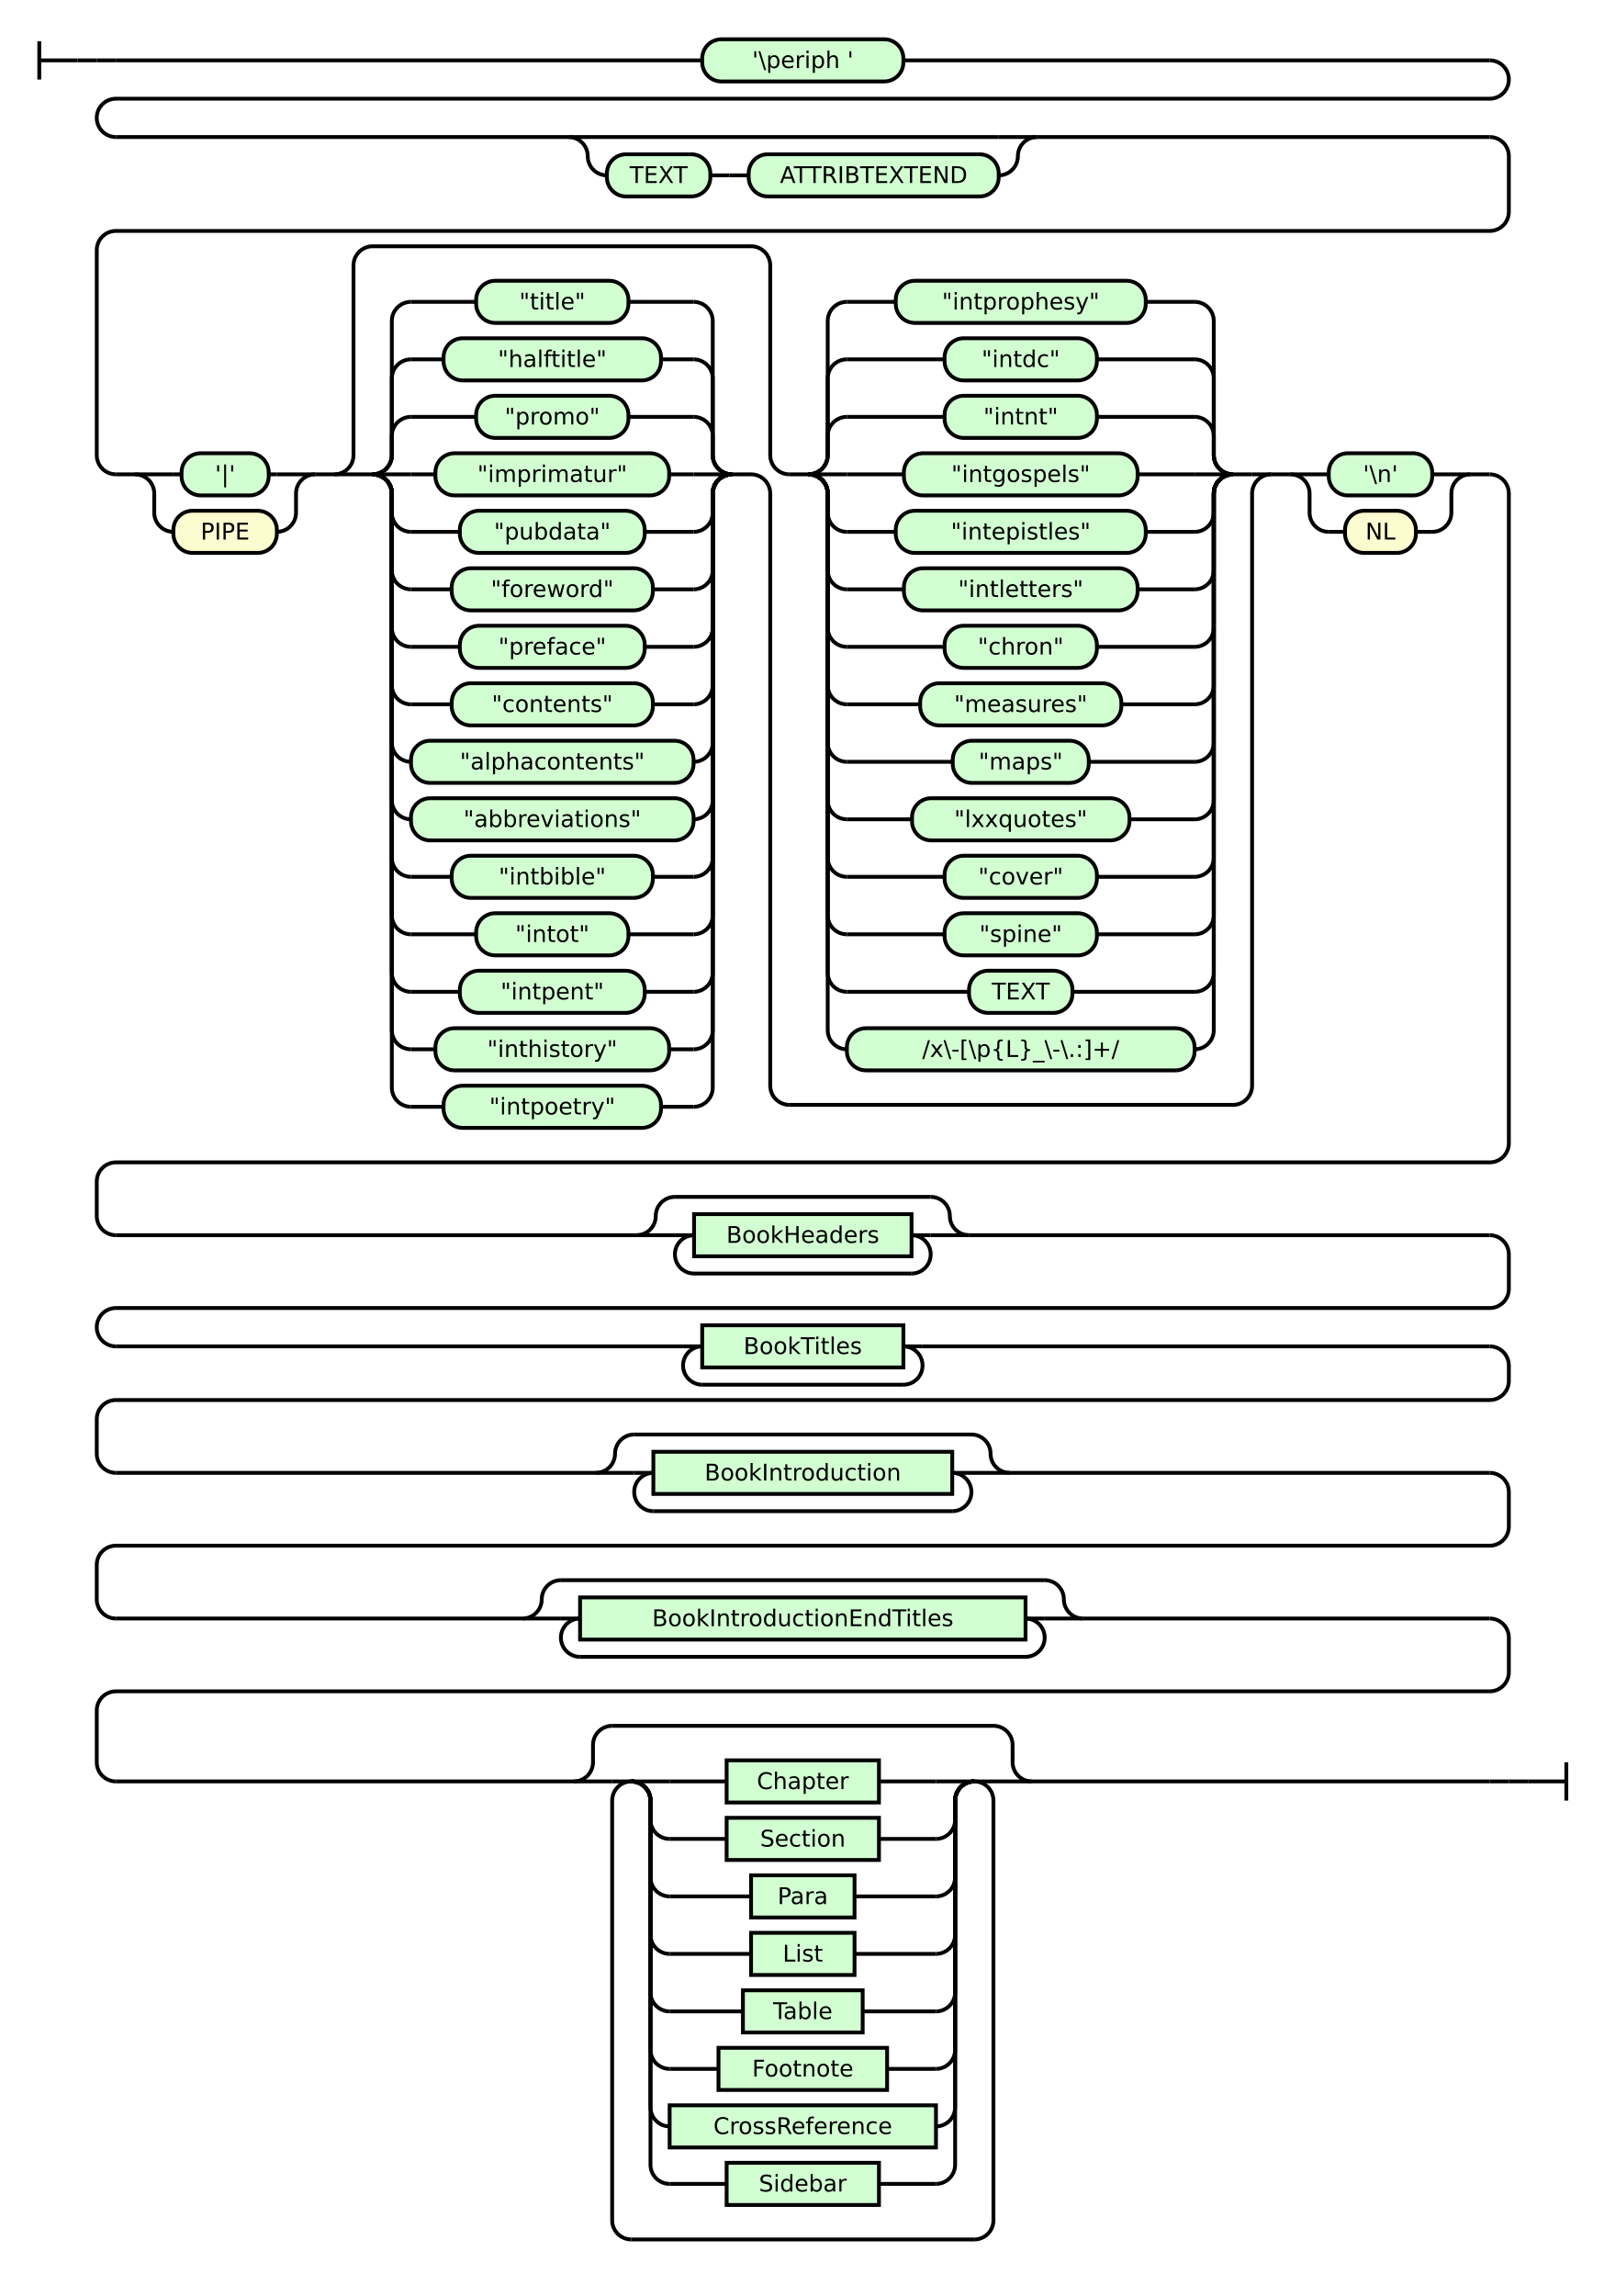
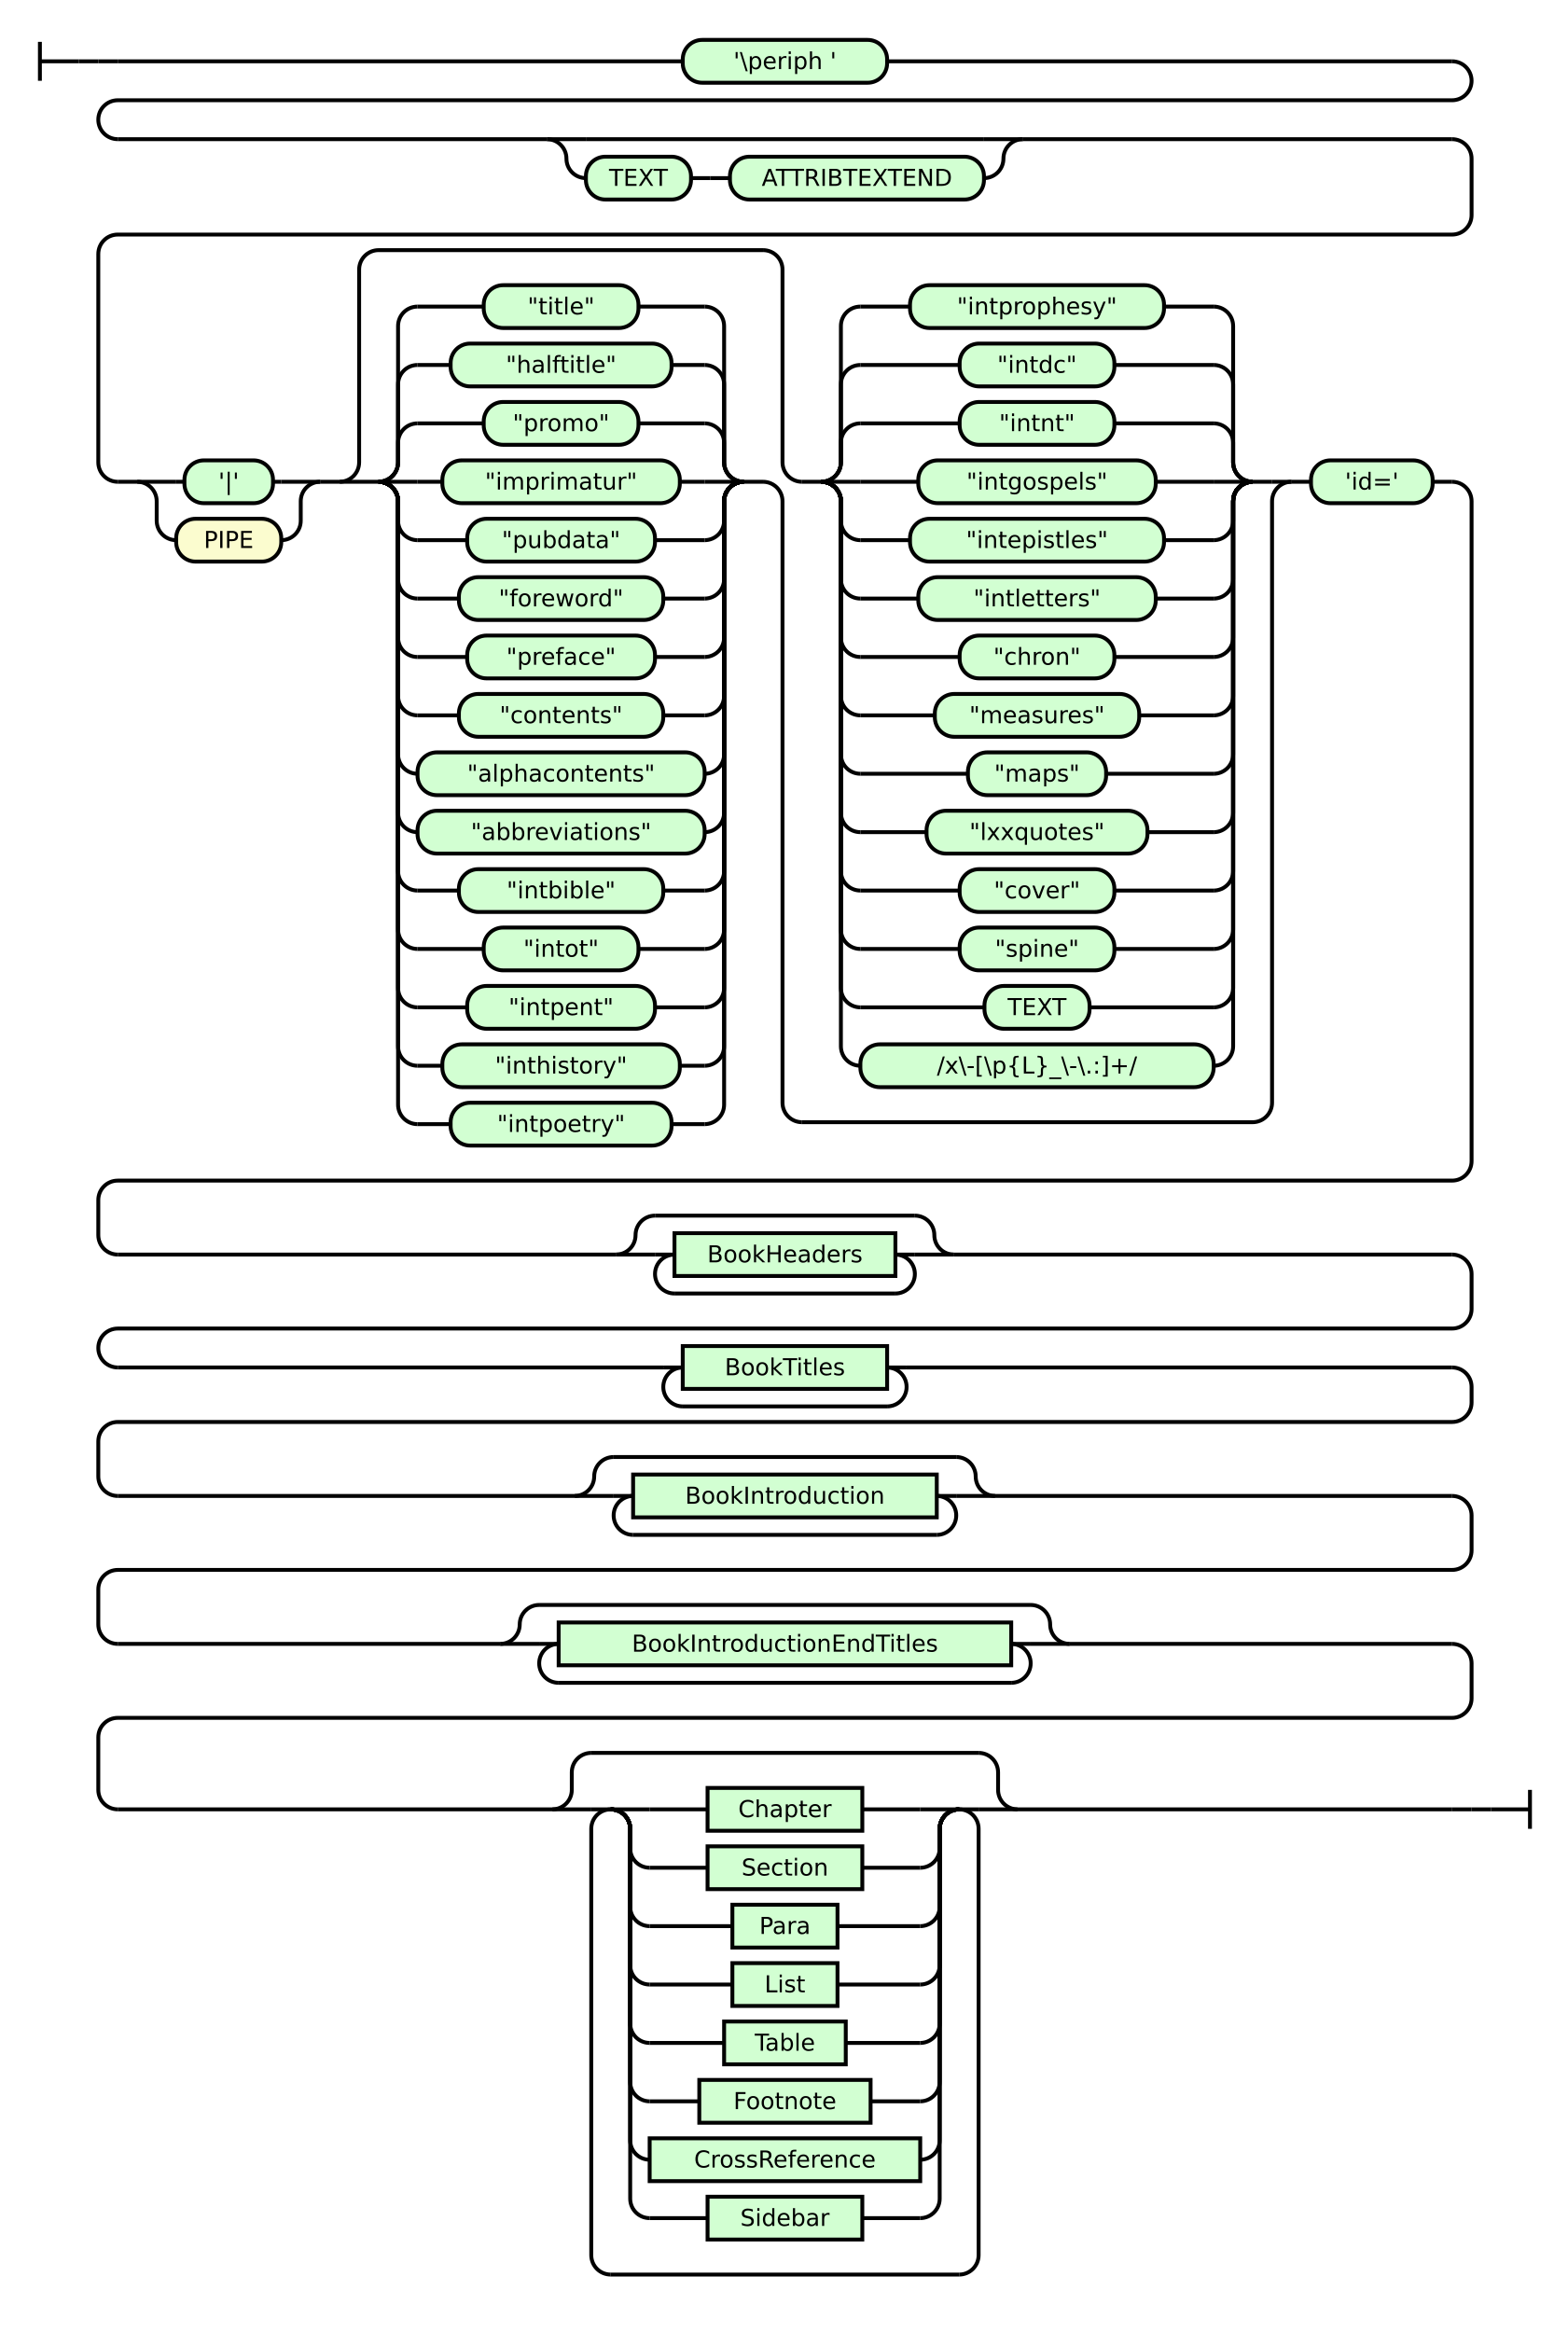
- <svg xmlns="http://www.w3.org/2000/svg" class="railroad-diagram" height="1198" viewBox="0 0 837.0 1198" width="837.0">
+ <svg xmlns="http://www.w3.org/2000/svg" class="railroad-diagram" height="1198" viewBox="0 0 805.5 1198" width="805.5">
  <g transform="translate(.5 .5)">
    <style>/*  */

    svg.railroad-diagram {
        background-color: hsl(30,20%,95%);
    }
    svg.railroad-diagram path {
        stroke-width: 2;
        stroke: black;
        fill: none;
    }
    svg.railroad-diagram text {
        font-size: 12px;
        text-anchor: middle;
        font-family: DejaVu Sans;
    }
    svg.railroad-diagram text.label {
        text-anchor:start;
    }
    svg.railroad-diagram text.comment {
        font-family: DejaVu Sans;
        font-size: 14px;
    }
    svg.railroad-diagram rect{
        stroke-width: 2;
        stroke: black;
        fill: rgb(210, 255, 210);
    }
    svg.railroad-diagram rect.group-box {
        stroke: gray;
        stroke-dasharray: 10 5;
        fill: none;
    }
    .terminal {
        font-family: DejaVu Sans;
    }
    svg.railroad-diagram g.altterminal rect {
        fill: rgb(251, 252, 207)
    }

/*  */
</style>
    <g>
      <path d="M 20 21 v 20 m 0 -10 h 20" />
    </g>
    <path d="M 40 31 h 10" />
    <g>
      <path d="M 50 31 h 0.0" />
-       <path d="M 787.0 929 h 0.0" />
+       <path d="M 755.5 929 h 0.0" />
      <g>
        <path d="M 50.0 31 h 0.0" />
        <path d="M 50.0 31 h 10" />
        <g class="terminal ">
-           <path d="M 60.0 31 h 306.0" />
-           <path d="M 471.0 31 h 306.0" />
-           <rect height="22" rx="10" ry="10" width="105.0" x="366.0" y="20" />
-           <text x="418.5" y="35">'\periph '</text>
-         </g>
-         <path d="M 777.0 31 a 10 10 0 0 1 10 10 v 0 a 10 10 0 0 1 -10 10 h -717.0 a 10 10 0 0 0 -10 10 v 0 a 10 10 0 0 0 10 10" />
-         <g>
-           <path d="M 60.0 71 h 236.25" />
-           <path d="M 540.75 71 h 236.25" />
-           <path d="M 296.25 71 h 20" />
-           <g>
-             <path d="M 316.25 71 h 204.5" />
-           </g>
-           <path d="M 520.75 71 h 20" />
-           <path d="M 296.25 71 a 10 10 0 0 1 10 10 v 0 a 10 10 0 0 0 10 10" />
-           <g>
-             <path d="M 316.25 91 h 0.0" />
-             <path d="M 520.75 91 h 0.0" />
-             <g>
-               <path d="M 316.25 91 h 0.0" />
-               <path d="M 520.75 91 h 0.0" />
-               <g class="terminal ">
-                 <path d="M 316.25 91 h 0.0" />
-                 <path d="M 370.25 91 h 0.0" />
-                 <rect height="22" rx="10" ry="10" width="54.0" x="316.25" y="80" />
-                 <text x="343.25" y="95">TEXT</text>
-               </g>
-               <path d="M 370.25 91 h 10" />
-               <path d="M 380.25 91 h 10" />
-               <g class="terminal ">
-                 <path d="M 390.25 91 h 0.0" />
-                 <path d="M 520.75 91 h 0.0" />
-                 <rect height="22" rx="10" ry="10" width="130.5" x="390.25" y="80" />
-                 <text x="455.5" y="95">ATTRIBTEXTEND</text>
-               </g>
-             </g>
-           </g>
-           <path d="M 520.75 91 a 10 10 0 0 0 10 -10 v 0 a 10 10 0 0 1 10 -10" />
-         </g>
-         <path d="M 777.0 71 a 10 10 0 0 1 10 10 v 29 a 10 10 0 0 1 -10 10 h -717.0 a 10 10 0 0 0 -10 10 v 107 a 10 10 0 0 0 10 10" />
+           <path d="M 60.0 31 h 290.25" />
+           <path d="M 455.25 31 h 290.25" />
+           <rect height="22" rx="10" ry="10" width="105.0" x="350.25" y="20" />
+           <text x="402.75" y="35">'\periph '</text>
+         </g>
+         <path d="M 745.5 31 a 10 10 0 0 1 10 10 v 0 a 10 10 0 0 1 -10 10 h -685.5 a 10 10 0 0 0 -10 10 v 0 a 10 10 0 0 0 10 10" />
+         <g>
+           <path d="M 60.0 71 h 220.5" />
+           <path d="M 525.0 71 h 220.5" />
+           <path d="M 280.5 71 h 20" />
+           <g>
+             <path d="M 300.5 71 h 204.5" />
+           </g>
+           <path d="M 505.0 71 h 20" />
+           <path d="M 280.5 71 a 10 10 0 0 1 10 10 v 0 a 10 10 0 0 0 10 10" />
+           <g>
+             <path d="M 300.5 91 h 0.0" />
+             <path d="M 505.0 91 h 0.0" />
+             <g>
+               <path d="M 300.5 91 h 0.0" />
+               <path d="M 505.0 91 h 0.0" />
+               <g class="terminal ">
+                 <path d="M 300.5 91 h 0.0" />
+                 <path d="M 354.5 91 h 0.0" />
+                 <rect height="22" rx="10" ry="10" width="54.0" x="300.5" y="80" />
+                 <text x="327.5" y="95">TEXT</text>
+               </g>
+               <path d="M 354.5 91 h 10" />
+               <path d="M 364.5 91 h 10" />
+               <g class="terminal ">
+                 <path d="M 374.5 91 h 0.0" />
+                 <path d="M 505.0 91 h 0.0" />
+                 <rect height="22" rx="10" ry="10" width="130.5" x="374.5" y="80" />
+                 <text x="439.75" y="95">ATTRIBTEXTEND</text>
+               </g>
+             </g>
+           </g>
+           <path d="M 505.0 91 a 10 10 0 0 0 10 -10 v 0 a 10 10 0 0 1 10 -10" />
+         </g>
+         <path d="M 745.5 71 a 10 10 0 0 1 10 10 v 29 a 10 10 0 0 1 -10 10 h -685.5 a 10 10 0 0 0 -10 10 v 107 a 10 10 0 0 0 10 10" />
        <g>
          <path d="M 60.0 247 h 10.0" />
-           <path d="M 767.0 247 h 10.0" />
+           <path d="M 735.5 247 h 10.0" />
          <g>
            <path d="M 70.0 247 h 0.0" />
            <path d="M 164.0 247 h 0.0" />
            <path d="M 70.0 247 h 20" />
            <g class="terminal ">
              <path d="M 90.0 247 h 4.25" />
              <path d="M 139.75 247 h 4.25" />
              <rect height="22" rx="10" ry="10" width="45.5" x="94.25" y="236" />
              <text x="117.0" y="251">'|'</text>
            </g>
            <path d="M 144.0 247 h 20" />
            <path d="M 70.0 247 a 10 10 0 0 1 10 10 v 10 a 10 10 0 0 0 10 10" />
            <g class="terminal altterminal">
              <path d="M 90.0 277 h 0.0" />
              <path d="M 144.0 277 h 0.0" />
              <rect height="22" rx="10" ry="10" width="54.0" x="90.0" y="266" />
              <text x="117.0" y="281">PIPE</text>
            </g>
            <path d="M 144.0 277 a 10 10 0 0 0 10 -10 v -10 a 10 10 0 0 1 10 -10" />
          </g>
          <path d="M 164.0 247 h 10" />
          <g>
            <path d="M 174.0 247 h 0.0" />
            <path d="M 663.0 247 h 0.0" />
            <path d="M 174.0 247 a 10 10 0 0 0 10 -10 v -99 a 10 10 0 0 1 10 -10 h 197.5" />
            <path d="M 411.5 576 h 231.5 a 10 10 0 0 0 10 -10 v -309 a 10 10 0 0 1 10 -10" />
            <path d="M 174.0 247 h 10" />
            <g>
              <path d="M 184.0 247 h 10.0" />
              <path d="M 381.5 247 h 10.0" />
              <path d="M 194.0 247 a 10 10 0 0 0 10 -10 v -10 a 10 10 0 0 1 10 -10" />
              <g class="terminal ">
                <path d="M 214.0 217 h 34.0" />
                <path d="M 327.5 217 h 34.0" />
                <rect height="22" rx="10" ry="10" width="79.5" x="248.0" y="206" />
                <text x="287.75" y="221">"promo"</text>
              </g>
              <path d="M 361.5 217 a 10 10 0 0 1 10 10 v 10 a 10 10 0 0 0 10 10" />
              <path d="M 194.0 247 a 10 10 0 0 0 10 -10 v -40 a 10 10 0 0 1 10 -10" />
              <g class="terminal ">
                <path d="M 214.0 187 h 17.0" />
                <path d="M 344.5 187 h 17.0" />
                <rect height="22" rx="10" ry="10" width="113.5" x="231.0" y="176" />
                <text x="287.75" y="191">"halftitle"</text>
              </g>
              <path d="M 361.5 187 a 10 10 0 0 1 10 10 v 40 a 10 10 0 0 0 10 10" />
              <path d="M 194.0 247 a 10 10 0 0 0 10 -10 v -70 a 10 10 0 0 1 10 -10" />
              <g class="terminal ">
                <path d="M 214.0 157 h 34.0" />
                <path d="M 327.5 157 h 34.0" />
                <rect height="22" rx="10" ry="10" width="79.5" x="248.0" y="146" />
                <text x="287.75" y="161">"title"</text>
              </g>
              <path d="M 361.5 157 a 10 10 0 0 1 10 10 v 70 a 10 10 0 0 0 10 10" />
              <path d="M 194.0 247 h 20" />
              <g class="terminal ">
                <path d="M 214.0 247 h 12.75" />
                <path d="M 348.75 247 h 12.75" />
                <rect height="22" rx="10" ry="10" width="122.0" x="226.75" y="236" />
                <text x="287.75" y="251">"imprimatur"</text>
              </g>
              <path d="M 361.5 247 h 20" />
              <path d="M 194.0 247 a 10 10 0 0 1 10 10 v 10 a 10 10 0 0 0 10 10" />
              <g class="terminal ">
                <path d="M 214.0 277 h 25.5" />
                <path d="M 336.0 277 h 25.5" />
                <rect height="22" rx="10" ry="10" width="96.5" x="239.5" y="266" />
                <text x="287.75" y="281">"pubdata"</text>
              </g>
              <path d="M 361.5 277 a 10 10 0 0 0 10 -10 v -10 a 10 10 0 0 1 10 -10" />
              <path d="M 194.0 247 a 10 10 0 0 1 10 10 v 40 a 10 10 0 0 0 10 10" />
              <g class="terminal ">
                <path d="M 214.0 307 h 21.25" />
                <path d="M 340.25 307 h 21.25" />
                <rect height="22" rx="10" ry="10" width="105.0" x="235.25" y="296" />
                <text x="287.75" y="311">"foreword"</text>
              </g>
              <path d="M 361.5 307 a 10 10 0 0 0 10 -10 v -40 a 10 10 0 0 1 10 -10" />
              <path d="M 194.0 247 a 10 10 0 0 1 10 10 v 70 a 10 10 0 0 0 10 10" />
              <g class="terminal ">
                <path d="M 214.0 337 h 25.5" />
                <path d="M 336.0 337 h 25.5" />
                <rect height="22" rx="10" ry="10" width="96.5" x="239.5" y="326" />
                <text x="287.75" y="341">"preface"</text>
              </g>
              <path d="M 361.5 337 a 10 10 0 0 0 10 -10 v -70 a 10 10 0 0 1 10 -10" />
              <path d="M 194.0 247 a 10 10 0 0 1 10 10 v 100 a 10 10 0 0 0 10 10" />
              <g class="terminal ">
                <path d="M 214.0 367 h 21.25" />
                <path d="M 340.25 367 h 21.25" />
                <rect height="22" rx="10" ry="10" width="105.0" x="235.25" y="356" />
                <text x="287.75" y="371">"contents"</text>
              </g>
              <path d="M 361.5 367 a 10 10 0 0 0 10 -10 v -100 a 10 10 0 0 1 10 -10" />
              <path d="M 194.0 247 a 10 10 0 0 1 10 10 v 130 a 10 10 0 0 0 10 10" />
              <g class="terminal ">
                <path d="M 214.0 397 h 0.0" />
                <path d="M 361.5 397 h 0.0" />
                <rect height="22" rx="10" ry="10" width="147.5" x="214.0" y="386" />
                <text x="287.75" y="401">"alphacontents"</text>
              </g>
              <path d="M 361.5 397 a 10 10 0 0 0 10 -10 v -130 a 10 10 0 0 1 10 -10" />
              <path d="M 194.0 247 a 10 10 0 0 1 10 10 v 160 a 10 10 0 0 0 10 10" />
              <g class="terminal ">
                <path d="M 214.0 427 h 0.0" />
                <path d="M 361.5 427 h 0.0" />
                <rect height="22" rx="10" ry="10" width="147.5" x="214.0" y="416" />
                <text x="287.75" y="431">"abbreviations"</text>
              </g>
              <path d="M 361.5 427 a 10 10 0 0 0 10 -10 v -160 a 10 10 0 0 1 10 -10" />
              <path d="M 194.0 247 a 10 10 0 0 1 10 10 v 190 a 10 10 0 0 0 10 10" />
              <g class="terminal ">
                <path d="M 214.0 457 h 21.25" />
                <path d="M 340.25 457 h 21.25" />
                <rect height="22" rx="10" ry="10" width="105.0" x="235.25" y="446" />
                <text x="287.75" y="461">"intbible"</text>
              </g>
              <path d="M 361.5 457 a 10 10 0 0 0 10 -10 v -190 a 10 10 0 0 1 10 -10" />
              <path d="M 194.0 247 a 10 10 0 0 1 10 10 v 220 a 10 10 0 0 0 10 10" />
              <g class="terminal ">
                <path d="M 214.0 487 h 34.0" />
                <path d="M 327.5 487 h 34.0" />
                <rect height="22" rx="10" ry="10" width="79.5" x="248.0" y="476" />
                <text x="287.75" y="491">"intot"</text>
              </g>
              <path d="M 361.5 487 a 10 10 0 0 0 10 -10 v -220 a 10 10 0 0 1 10 -10" />
              <path d="M 194.0 247 a 10 10 0 0 1 10 10 v 250 a 10 10 0 0 0 10 10" />
              <g class="terminal ">
                <path d="M 214.0 517 h 25.5" />
                <path d="M 336.0 517 h 25.5" />
                <rect height="22" rx="10" ry="10" width="96.5" x="239.5" y="506" />
                <text x="287.75" y="521">"intpent"</text>
              </g>
              <path d="M 361.5 517 a 10 10 0 0 0 10 -10 v -250 a 10 10 0 0 1 10 -10" />
              <path d="M 194.0 247 a 10 10 0 0 1 10 10 v 280 a 10 10 0 0 0 10 10" />
              <g class="terminal ">
                <path d="M 214.0 547 h 12.75" />
                <path d="M 348.75 547 h 12.75" />
                <rect height="22" rx="10" ry="10" width="122.0" x="226.75" y="536" />
                <text x="287.75" y="551">"inthistory"</text>
              </g>
              <path d="M 361.5 547 a 10 10 0 0 0 10 -10 v -280 a 10 10 0 0 1 10 -10" />
              <path d="M 194.0 247 a 10 10 0 0 1 10 10 v 310 a 10 10 0 0 0 10 10" />
              <g class="terminal ">
                <path d="M 214.0 577 h 17.0" />
                <path d="M 344.5 577 h 17.0" />
                <rect height="22" rx="10" ry="10" width="113.5" x="231.0" y="566" />
                <text x="287.75" y="581">"intpoetry"</text>
              </g>
              <path d="M 361.5 577 a 10 10 0 0 0 10 -10 v -310 a 10 10 0 0 1 10 -10" />
            </g>
            <path d="M 391.5 247 a 10 10 0 0 1 10 10 v 309 a 10 10 0 0 0 10 10" />
            <path d="M 391.5 128 a 10 10 0 0 1 10 10 v 99 a 10 10 0 0 0 10 10" />
            <g>
              <path d="M 411.5 247 h 10.0" />
              <path d="M 643.0 247 h 10.0" />
              <path d="M 421.5 247 a 10 10 0 0 0 10 -10 v -10 a 10 10 0 0 1 10 -10" />
              <g class="terminal ">
                <path d="M 441.5 217 h 51.0" />
                <path d="M 572.0 217 h 51.0" />
                <rect height="22" rx="10" ry="10" width="79.5" x="492.5" y="206" />
                <text x="532.25" y="221">"intnt"</text>
              </g>
              <path d="M 623.0 217 a 10 10 0 0 1 10 10 v 10 a 10 10 0 0 0 10 10" />
              <path d="M 421.5 247 a 10 10 0 0 0 10 -10 v -40 a 10 10 0 0 1 10 -10" />
              <g class="terminal ">
                <path d="M 441.5 187 h 51.0" />
                <path d="M 572.0 187 h 51.0" />
                <rect height="22" rx="10" ry="10" width="79.5" x="492.5" y="176" />
                <text x="532.25" y="191">"intdc"</text>
              </g>
              <path d="M 623.0 187 a 10 10 0 0 1 10 10 v 40 a 10 10 0 0 0 10 10" />
              <path d="M 421.5 247 a 10 10 0 0 0 10 -10 v -70 a 10 10 0 0 1 10 -10" />
              <g class="terminal ">
                <path d="M 441.5 157 h 25.5" />
                <path d="M 597.5 157 h 25.5" />
                <rect height="22" rx="10" ry="10" width="130.5" x="467.0" y="146" />
                <text x="532.25" y="161">"intprophesy"</text>
              </g>
              <path d="M 623.0 157 a 10 10 0 0 1 10 10 v 70 a 10 10 0 0 0 10 10" />
              <path d="M 421.5 247 h 20" />
              <g class="terminal ">
                <path d="M 441.5 247 h 29.75" />
                <path d="M 593.25 247 h 29.75" />
                <rect height="22" rx="10" ry="10" width="122.0" x="471.25" y="236" />
                <text x="532.25" y="251">"intgospels"</text>
              </g>
              <path d="M 623.0 247 h 20" />
              <path d="M 421.5 247 a 10 10 0 0 1 10 10 v 10 a 10 10 0 0 0 10 10" />
              <g class="terminal ">
                <path d="M 441.5 277 h 25.5" />
                <path d="M 597.5 277 h 25.5" />
                <rect height="22" rx="10" ry="10" width="130.5" x="467.0" y="266" />
                <text x="532.25" y="281">"intepistles"</text>
              </g>
              <path d="M 623.0 277 a 10 10 0 0 0 10 -10 v -10 a 10 10 0 0 1 10 -10" />
              <path d="M 421.5 247 a 10 10 0 0 1 10 10 v 40 a 10 10 0 0 0 10 10" />
              <g class="terminal ">
                <path d="M 441.5 307 h 29.75" />
                <path d="M 593.25 307 h 29.75" />
                <rect height="22" rx="10" ry="10" width="122.0" x="471.25" y="296" />
                <text x="532.25" y="311">"intletters"</text>
              </g>
              <path d="M 623.0 307 a 10 10 0 0 0 10 -10 v -40 a 10 10 0 0 1 10 -10" />
              <path d="M 421.5 247 a 10 10 0 0 1 10 10 v 70 a 10 10 0 0 0 10 10" />
              <g class="terminal ">
                <path d="M 441.5 337 h 51.0" />
                <path d="M 572.0 337 h 51.0" />
                <rect height="22" rx="10" ry="10" width="79.5" x="492.5" y="326" />
                <text x="532.25" y="341">"chron"</text>
              </g>
              <path d="M 623.0 337 a 10 10 0 0 0 10 -10 v -70 a 10 10 0 0 1 10 -10" />
              <path d="M 421.5 247 a 10 10 0 0 1 10 10 v 100 a 10 10 0 0 0 10 10" />
              <g class="terminal ">
                <path d="M 441.5 367 h 38.25" />
                <path d="M 584.75 367 h 38.25" />
                <rect height="22" rx="10" ry="10" width="105.0" x="479.75" y="356" />
                <text x="532.25" y="371">"measures"</text>
              </g>
              <path d="M 623.0 367 a 10 10 0 0 0 10 -10 v -100 a 10 10 0 0 1 10 -10" />
              <path d="M 421.5 247 a 10 10 0 0 1 10 10 v 130 a 10 10 0 0 0 10 10" />
              <g class="terminal ">
                <path d="M 441.5 397 h 55.25" />
                <path d="M 567.75 397 h 55.25" />
                <rect height="22" rx="10" ry="10" width="71.0" x="496.75" y="386" />
                <text x="532.25" y="401">"maps"</text>
              </g>
              <path d="M 623.0 397 a 10 10 0 0 0 10 -10 v -130 a 10 10 0 0 1 10 -10" />
              <path d="M 421.5 247 a 10 10 0 0 1 10 10 v 160 a 10 10 0 0 0 10 10" />
              <g class="terminal ">
                <path d="M 441.5 427 h 34.0" />
                <path d="M 589.0 427 h 34.0" />
                <rect height="22" rx="10" ry="10" width="113.5" x="475.5" y="416" />
                <text x="532.25" y="431">"lxxquotes"</text>
              </g>
              <path d="M 623.0 427 a 10 10 0 0 0 10 -10 v -160 a 10 10 0 0 1 10 -10" />
              <path d="M 421.5 247 a 10 10 0 0 1 10 10 v 190 a 10 10 0 0 0 10 10" />
              <g class="terminal ">
                <path d="M 441.5 457 h 51.0" />
                <path d="M 572.0 457 h 51.0" />
                <rect height="22" rx="10" ry="10" width="79.5" x="492.5" y="446" />
                <text x="532.25" y="461">"cover"</text>
              </g>
              <path d="M 623.0 457 a 10 10 0 0 0 10 -10 v -190 a 10 10 0 0 1 10 -10" />
              <path d="M 421.5 247 a 10 10 0 0 1 10 10 v 220 a 10 10 0 0 0 10 10" />
              <g class="terminal ">
                <path d="M 441.5 487 h 51.0" />
                <path d="M 572.0 487 h 51.0" />
                <rect height="22" rx="10" ry="10" width="79.5" x="492.5" y="476" />
                <text x="532.25" y="491">"spine"</text>
              </g>
              <path d="M 623.0 487 a 10 10 0 0 0 10 -10 v -220 a 10 10 0 0 1 10 -10" />
              <path d="M 421.5 247 a 10 10 0 0 1 10 10 v 250 a 10 10 0 0 0 10 10" />
              <g class="terminal ">
                <path d="M 441.5 517 h 63.75" />
                <path d="M 559.25 517 h 63.75" />
                <rect height="22" rx="10" ry="10" width="54.0" x="505.25" y="506" />
                <text x="532.25" y="521">TEXT</text>
              </g>
              <path d="M 623.0 517 a 10 10 0 0 0 10 -10 v -250 a 10 10 0 0 1 10 -10" />
              <path d="M 421.5 247 a 10 10 0 0 1 10 10 v 280 a 10 10 0 0 0 10 10" />
              <g class="terminal ">
                <path d="M 441.5 547 h 0.0" />
                <path d="M 623.0 547 h 0.0" />
                <rect height="22" rx="10" ry="10" width="181.5" x="441.5" y="536" />
                <text x="532.25" y="551">/x\-[\p{L}_\-\.:]+/</text>
              </g>
              <path d="M 623.0 547 a 10 10 0 0 0 10 -10 v -280 a 10 10 0 0 1 10 -10" />
            </g>
            <path d="M 653.0 247 h 10" />
          </g>
          <path d="M 663.0 247 h 10" />
-           <g>
+           <g class="terminal ">
            <path d="M 673.0 247 h 0.0" />
-             <path d="M 767.0 247 h 0.0" />
-             <path d="M 673.0 247 h 20" />
-             <g class="terminal ">
-               <path d="M 693.0 247 h 0.0" />
-               <path d="M 747.0 247 h 0.0" />
-               <rect height="22" rx="10" ry="10" width="54.0" x="693.0" y="236" />
-               <text x="720.0" y="251">'\n'</text>
-             </g>
-             <path d="M 747.0 247 h 20" />
-             <path d="M 673.0 247 a 10 10 0 0 1 10 10 v 10 a 10 10 0 0 0 10 10" />
-             <g class="terminal altterminal">
-               <path d="M 693.0 277 h 8.5" />
-               <path d="M 738.5 277 h 8.5" />
-               <rect height="22" rx="10" ry="10" width="37.0" x="701.5" y="266" />
-               <text x="720.0" y="281">NL</text>
-             </g>
-             <path d="M 747.0 277 a 10 10 0 0 0 10 -10 v -10 a 10 10 0 0 1 10 -10" />
-           </g>
-         </g>
-         <path d="M 777.0 247 a 10 10 0 0 1 10 10 v 339 a 10 10 0 0 1 -10 10 h -717.0 a 10 10 0 0 0 -10 10 v 18 a 10 10 0 0 0 10 10" />
-         <g>
-           <path d="M 60.0 644 h 271.75" />
-           <path d="M 505.25 644 h 271.75" />
-           <path d="M 331.75 644 a 10 10 0 0 0 10 -10 v 0 a 10 10 0 0 1 10 -10" />
-           <g>
-             <path d="M 351.75 624 h 133.5" />
-           </g>
-           <path d="M 485.25 624 a 10 10 0 0 1 10 10 v 0 a 10 10 0 0 0 10 10" />
-           <path d="M 331.75 644 h 20" />
-           <g>
-             <path d="M 351.75 644 h 0.0" />
-             <path d="M 485.25 644 h 0.0" />
-             <path d="M 351.75 644 h 10" />
+             <path d="M 735.5 247 h 0.0" />
+             <rect height="22" rx="10" ry="10" width="62.5" x="673.0" y="236" />
+             <text x="704.25" y="251">'id='</text>
+           </g>
+         </g>
+         <path d="M 745.5 247 a 10 10 0 0 1 10 10 v 339 a 10 10 0 0 1 -10 10 h -685.5 a 10 10 0 0 0 -10 10 v 18 a 10 10 0 0 0 10 10" />
+         <g>
+           <path d="M 60.0 644 h 256.0" />
+           <path d="M 489.5 644 h 256.0" />
+           <path d="M 316.0 644 a 10 10 0 0 0 10 -10 v 0 a 10 10 0 0 1 10 -10" />
+           <g>
+             <path d="M 336.0 624 h 133.5" />
+           </g>
+           <path d="M 469.5 624 a 10 10 0 0 1 10 10 v 0 a 10 10 0 0 0 10 10" />
+           <path d="M 316.0 644 h 20" />
+           <g>
+             <path d="M 336.0 644 h 0.0" />
+             <path d="M 469.5 644 h 0.0" />
+             <path d="M 336.0 644 h 10" />
            <g class="non-terminal ">
-               <path d="M 361.75 644 h 0.0" />
-               <path d="M 475.25 644 h 0.0" />
-               <rect height="22" width="113.5" x="361.75" y="633" />
-               <text x="418.5" y="648">BookHeaders</text>
-             </g>
-             <path d="M 475.25 644 h 10" />
-             <path d="M 361.75 644 a 10 10 0 0 0 -10 10 v 0 a 10 10 0 0 0 10 10" />
-             <g>
-               <path d="M 361.75 664 h 113.5" />
-             </g>
-             <path d="M 475.25 664 a 10 10 0 0 0 10 -10 v 0 a 10 10 0 0 0 -10 -10" />
-           </g>
-           <path d="M 485.25 644 h 20" />
-         </g>
-         <path d="M 777.0 644 a 10 10 0 0 1 10 10 v 18 a 10 10 0 0 1 -10 10 h -717.0 a 10 10 0 0 0 -10 10 v 0 a 10 10 0 0 0 10 10" />
-         <g>
-           <path d="M 60.0 702 h 296.0" />
-           <path d="M 481.0 702 h 296.0" />
-           <path d="M 356.0 702 h 10" />
+               <path d="M 346.0 644 h 0.0" />
+               <path d="M 459.5 644 h 0.0" />
+               <rect height="22" width="113.5" x="346.0" y="633" />
+               <text x="402.75" y="648">BookHeaders</text>
+             </g>
+             <path d="M 459.5 644 h 10" />
+             <path d="M 346.0 644 a 10 10 0 0 0 -10 10 v 0 a 10 10 0 0 0 10 10" />
+             <g>
+               <path d="M 346.0 664 h 113.5" />
+             </g>
+             <path d="M 459.5 664 a 10 10 0 0 0 10 -10 v 0 a 10 10 0 0 0 -10 -10" />
+           </g>
+           <path d="M 469.5 644 h 20" />
+         </g>
+         <path d="M 745.5 644 a 10 10 0 0 1 10 10 v 18 a 10 10 0 0 1 -10 10 h -685.5 a 10 10 0 0 0 -10 10 v 0 a 10 10 0 0 0 10 10" />
+         <g>
+           <path d="M 60.0 702 h 280.25" />
+           <path d="M 465.25 702 h 280.25" />
+           <path d="M 340.25 702 h 10" />
          <g class="non-terminal ">
-             <path d="M 366.0 702 h 0.0" />
-             <path d="M 471.0 702 h 0.0" />
-             <rect height="22" width="105.0" x="366.0" y="691" />
-             <text x="418.5" y="706">BookTitles</text>
-           </g>
-           <path d="M 471.0 702 h 10" />
-           <path d="M 366.0 702 a 10 10 0 0 0 -10 10 v 0 a 10 10 0 0 0 10 10" />
-           <g>
-             <path d="M 366.0 722 h 105.0" />
-           </g>
-           <path d="M 471.0 722 a 10 10 0 0 0 10 -10 v 0 a 10 10 0 0 0 -10 -10" />
-         </g>
-         <path d="M 777.0 702 a 10 10 0 0 1 10 10 v 8 a 10 10 0 0 1 -10 10 h -717.0 a 10 10 0 0 0 -10 10 v 18 a 10 10 0 0 0 10 10" />
-         <g>
-           <path d="M 60.0 768 h 250.5" />
-           <path d="M 526.5 768 h 250.5" />
-           <path d="M 310.5 768 a 10 10 0 0 0 10 -10 v 0 a 10 10 0 0 1 10 -10" />
-           <g>
-             <path d="M 330.5 748 h 176.0" />
-           </g>
-           <path d="M 506.5 748 a 10 10 0 0 1 10 10 v 0 a 10 10 0 0 0 10 10" />
-           <path d="M 310.5 768 h 20" />
-           <g>
-             <path d="M 330.5 768 h 0.0" />
-             <path d="M 506.5 768 h 0.0" />
-             <path d="M 330.5 768 h 10" />
+             <path d="M 350.25 702 h 0.0" />
+             <path d="M 455.25 702 h 0.0" />
+             <rect height="22" width="105.0" x="350.25" y="691" />
+             <text x="402.75" y="706">BookTitles</text>
+           </g>
+           <path d="M 455.25 702 h 10" />
+           <path d="M 350.25 702 a 10 10 0 0 0 -10 10 v 0 a 10 10 0 0 0 10 10" />
+           <g>
+             <path d="M 350.25 722 h 105.0" />
+           </g>
+           <path d="M 455.25 722 a 10 10 0 0 0 10 -10 v 0 a 10 10 0 0 0 -10 -10" />
+         </g>
+         <path d="M 745.5 702 a 10 10 0 0 1 10 10 v 8 a 10 10 0 0 1 -10 10 h -685.5 a 10 10 0 0 0 -10 10 v 18 a 10 10 0 0 0 10 10" />
+         <g>
+           <path d="M 60.0 768 h 234.75" />
+           <path d="M 510.75 768 h 234.75" />
+           <path d="M 294.75 768 a 10 10 0 0 0 10 -10 v 0 a 10 10 0 0 1 10 -10" />
+           <g>
+             <path d="M 314.75 748 h 176.0" />
+           </g>
+           <path d="M 490.75 748 a 10 10 0 0 1 10 10 v 0 a 10 10 0 0 0 10 10" />
+           <path d="M 294.75 768 h 20" />
+           <g>
+             <path d="M 314.75 768 h 0.0" />
+             <path d="M 490.75 768 h 0.0" />
+             <path d="M 314.75 768 h 10" />
            <g class="non-terminal ">
-               <path d="M 340.5 768 h 0.0" />
-               <path d="M 496.5 768 h 0.0" />
-               <rect height="22" width="156.0" x="340.5" y="757" />
-               <text x="418.5" y="772">BookIntroduction</text>
-             </g>
-             <path d="M 496.5 768 h 10" />
-             <path d="M 340.5 768 a 10 10 0 0 0 -10 10 v 0 a 10 10 0 0 0 10 10" />
-             <g>
-               <path d="M 340.5 788 h 156.0" />
-             </g>
-             <path d="M 496.5 788 a 10 10 0 0 0 10 -10 v 0 a 10 10 0 0 0 -10 -10" />
-           </g>
-           <path d="M 506.5 768 h 20" />
-         </g>
-         <path d="M 777.0 768 a 10 10 0 0 1 10 10 v 18 a 10 10 0 0 1 -10 10 h -717.0 a 10 10 0 0 0 -10 10 v 18 a 10 10 0 0 0 10 10" />
-         <g>
-           <path d="M 60.0 844 h 212.25" />
-           <path d="M 564.75 844 h 212.25" />
-           <path d="M 272.25 844 a 10 10 0 0 0 10 -10 v 0 a 10 10 0 0 1 10 -10" />
-           <g>
-             <path d="M 292.25 824 h 252.5" />
-           </g>
-           <path d="M 544.75 824 a 10 10 0 0 1 10 10 v 0 a 10 10 0 0 0 10 10" />
-           <path d="M 272.25 844 h 20" />
-           <g>
-             <path d="M 292.25 844 h 0.0" />
-             <path d="M 544.75 844 h 0.0" />
-             <path d="M 292.25 844 h 10" />
+               <path d="M 324.75 768 h 0.0" />
+               <path d="M 480.75 768 h 0.0" />
+               <rect height="22" width="156.0" x="324.75" y="757" />
+               <text x="402.75" y="772">BookIntroduction</text>
+             </g>
+             <path d="M 480.75 768 h 10" />
+             <path d="M 324.75 768 a 10 10 0 0 0 -10 10 v 0 a 10 10 0 0 0 10 10" />
+             <g>
+               <path d="M 324.75 788 h 156.0" />
+             </g>
+             <path d="M 480.75 788 a 10 10 0 0 0 10 -10 v 0 a 10 10 0 0 0 -10 -10" />
+           </g>
+           <path d="M 490.75 768 h 20" />
+         </g>
+         <path d="M 745.5 768 a 10 10 0 0 1 10 10 v 18 a 10 10 0 0 1 -10 10 h -685.5 a 10 10 0 0 0 -10 10 v 18 a 10 10 0 0 0 10 10" />
+         <g>
+           <path d="M 60.0 844 h 196.5" />
+           <path d="M 549.0 844 h 196.5" />
+           <path d="M 256.5 844 a 10 10 0 0 0 10 -10 v 0 a 10 10 0 0 1 10 -10" />
+           <g>
+             <path d="M 276.5 824 h 252.5" />
+           </g>
+           <path d="M 529.0 824 a 10 10 0 0 1 10 10 v 0 a 10 10 0 0 0 10 10" />
+           <path d="M 256.5 844 h 20" />
+           <g>
+             <path d="M 276.5 844 h 0.0" />
+             <path d="M 529.0 844 h 0.0" />
+             <path d="M 276.5 844 h 10" />
            <g class="non-terminal ">
-               <path d="M 302.25 844 h 0.0" />
-               <path d="M 534.75 844 h 0.0" />
-               <rect height="22" width="232.5" x="302.25" y="833" />
-               <text x="418.5" y="848">BookIntroductionEndTitles</text>
-             </g>
-             <path d="M 534.75 844 h 10" />
-             <path d="M 302.25 844 a 10 10 0 0 0 -10 10 v 0 a 10 10 0 0 0 10 10" />
-             <g>
-               <path d="M 302.25 864 h 232.5" />
-             </g>
-             <path d="M 534.75 864 a 10 10 0 0 0 10 -10 v 0 a 10 10 0 0 0 -10 -10" />
-           </g>
-           <path d="M 544.75 844 h 20" />
-         </g>
-         <path d="M 777.0 844 a 10 10 0 0 1 10 10 v 18 a 10 10 0 0 1 -10 10 h -717.0 a 10 10 0 0 0 -10 10 v 27 a 10 10 0 0 0 10 10" />
-         <g>
-           <path d="M 60.0 929 h 239.0" />
-           <path d="M 538.0 929 h 239.0" />
-           <path d="M 299.0 929 a 10 10 0 0 0 10 -10 v -9 a 10 10 0 0 1 10 -10" />
-           <g>
-             <path d="M 319.0 900 h 199.0" />
-           </g>
-           <path d="M 518.0 900 a 10 10 0 0 1 10 10 v 9 a 10 10 0 0 0 10 10" />
-           <path d="M 299.0 929 h 20" />
-           <g>
-             <path d="M 319.0 929 h 0.0" />
-             <path d="M 518.0 929 h 0.0" />
-             <path d="M 319.0 929 h 10" />
-             <g>
-               <path d="M 329.0 929 h 0.0" />
-               <path d="M 508.0 929 h 0.0" />
-               <path d="M 329.0 929 h 20" />
-               <g class="non-terminal ">
-                 <path d="M 349.0 929 h 29.75" />
-                 <path d="M 458.25 929 h 29.75" />
-                 <rect height="22" width="79.5" x="378.75" y="918" />
-                 <text x="418.5" y="933">Chapter</text>
-               </g>
-               <path d="M 488.0 929 h 20" />
-               <path d="M 329.0 929 a 10 10 0 0 1 10 10 v 10 a 10 10 0 0 0 10 10" />
-               <g class="non-terminal ">
-                 <path d="M 349.0 959 h 29.75" />
-                 <path d="M 458.25 959 h 29.75" />
-                 <rect height="22" width="79.5" x="378.75" y="948" />
-                 <text x="418.5" y="963">Section</text>
-               </g>
-               <path d="M 488.0 959 a 10 10 0 0 0 10 -10 v -10 a 10 10 0 0 1 10 -10" />
-               <path d="M 329.0 929 a 10 10 0 0 1 10 10 v 40 a 10 10 0 0 0 10 10" />
-               <g class="non-terminal ">
-                 <path d="M 349.0 989 h 42.5" />
-                 <path d="M 445.5 989 h 42.5" />
-                 <rect height="22" width="54.0" x="391.5" y="978" />
-                 <text x="418.5" y="993">Para</text>
-               </g>
-               <path d="M 488.0 989 a 10 10 0 0 0 10 -10 v -40 a 10 10 0 0 1 10 -10" />
-               <path d="M 329.0 929 a 10 10 0 0 1 10 10 v 70 a 10 10 0 0 0 10 10" />
-               <g class="non-terminal ">
-                 <path d="M 349.0 1019 h 42.5" />
-                 <path d="M 445.5 1019 h 42.5" />
-                 <rect height="22" width="54.0" x="391.5" y="1008" />
-                 <text x="418.5" y="1023">List</text>
-               </g>
-               <path d="M 488.0 1019 a 10 10 0 0 0 10 -10 v -70 a 10 10 0 0 1 10 -10" />
-               <path d="M 329.0 929 a 10 10 0 0 1 10 10 v 100 a 10 10 0 0 0 10 10" />
-               <g class="non-terminal ">
-                 <path d="M 349.0 1049 h 38.25" />
-                 <path d="M 449.75 1049 h 38.25" />
-                 <rect height="22" width="62.5" x="387.25" y="1038" />
-                 <text x="418.5" y="1053">Table</text>
-               </g>
-               <path d="M 488.0 1049 a 10 10 0 0 0 10 -10 v -100 a 10 10 0 0 1 10 -10" />
-               <path d="M 329.0 929 a 10 10 0 0 1 10 10 v 130 a 10 10 0 0 0 10 10" />
-               <g class="non-terminal ">
-                 <path d="M 349.0 1079 h 25.5" />
-                 <path d="M 462.5 1079 h 25.5" />
-                 <rect height="22" width="88.0" x="374.5" y="1068" />
-                 <text x="418.5" y="1083">Footnote</text>
-               </g>
-               <path d="M 488.0 1079 a 10 10 0 0 0 10 -10 v -130 a 10 10 0 0 1 10 -10" />
-               <path d="M 329.0 929 a 10 10 0 0 1 10 10 v 160 a 10 10 0 0 0 10 10" />
-               <g class="non-terminal ">
-                 <path d="M 349.0 1109 h 0.0" />
-                 <path d="M 488.0 1109 h 0.0" />
-                 <rect height="22" width="139.0" x="349.0" y="1098" />
-                 <text x="418.5" y="1113">CrossReference</text>
-               </g>
-               <path d="M 488.0 1109 a 10 10 0 0 0 10 -10 v -160 a 10 10 0 0 1 10 -10" />
-               <path d="M 329.0 929 a 10 10 0 0 1 10 10 v 190 a 10 10 0 0 0 10 10" />
-               <g class="non-terminal ">
-                 <path d="M 349.0 1139 h 29.75" />
-                 <path d="M 458.25 1139 h 29.75" />
-                 <rect height="22" width="79.5" x="378.75" y="1128" />
-                 <text x="418.5" y="1143">Sidebar</text>
-               </g>
-               <path d="M 488.0 1139 a 10 10 0 0 0 10 -10 v -190 a 10 10 0 0 1 10 -10" />
-             </g>
-             <path d="M 508.0 929 h 10" />
-             <path d="M 329.0 929 a 10 10 0 0 0 -10 10 v 219 a 10 10 0 0 0 10 10" />
-             <g>
-               <path d="M 329.0 1168 h 179.0" />
-             </g>
-             <path d="M 508.0 1168 a 10 10 0 0 0 10 -10 v -219 a 10 10 0 0 0 -10 -10" />
-           </g>
-           <path d="M 518.0 929 h 20" />
-         </g>
-         <path d="M 777.0 929 h 10" />
-         <path d="M 787.0 929 h 0.0" />
+               <path d="M 286.5 844 h 0.0" />
+               <path d="M 519.0 844 h 0.0" />
+               <rect height="22" width="232.5" x="286.5" y="833" />
+               <text x="402.75" y="848">BookIntroductionEndTitles</text>
+             </g>
+             <path d="M 519.0 844 h 10" />
+             <path d="M 286.5 844 a 10 10 0 0 0 -10 10 v 0 a 10 10 0 0 0 10 10" />
+             <g>
+               <path d="M 286.5 864 h 232.5" />
+             </g>
+             <path d="M 519.0 864 a 10 10 0 0 0 10 -10 v 0 a 10 10 0 0 0 -10 -10" />
+           </g>
+           <path d="M 529.0 844 h 20" />
+         </g>
+         <path d="M 745.5 844 a 10 10 0 0 1 10 10 v 18 a 10 10 0 0 1 -10 10 h -685.5 a 10 10 0 0 0 -10 10 v 27 a 10 10 0 0 0 10 10" />
+         <g>
+           <path d="M 60.0 929 h 223.25" />
+           <path d="M 522.25 929 h 223.25" />
+           <path d="M 283.25 929 a 10 10 0 0 0 10 -10 v -9 a 10 10 0 0 1 10 -10" />
+           <g>
+             <path d="M 303.25 900 h 199.0" />
+           </g>
+           <path d="M 502.25 900 a 10 10 0 0 1 10 10 v 9 a 10 10 0 0 0 10 10" />
+           <path d="M 283.25 929 h 20" />
+           <g>
+             <path d="M 303.25 929 h 0.0" />
+             <path d="M 502.25 929 h 0.0" />
+             <path d="M 303.25 929 h 10" />
+             <g>
+               <path d="M 313.25 929 h 0.0" />
+               <path d="M 492.25 929 h 0.0" />
+               <path d="M 313.25 929 h 20" />
+               <g class="non-terminal ">
+                 <path d="M 333.25 929 h 29.75" />
+                 <path d="M 442.5 929 h 29.75" />
+                 <rect height="22" width="79.5" x="363.0" y="918" />
+                 <text x="402.75" y="933">Chapter</text>
+               </g>
+               <path d="M 472.25 929 h 20" />
+               <path d="M 313.25 929 a 10 10 0 0 1 10 10 v 10 a 10 10 0 0 0 10 10" />
+               <g class="non-terminal ">
+                 <path d="M 333.25 959 h 29.75" />
+                 <path d="M 442.5 959 h 29.75" />
+                 <rect height="22" width="79.5" x="363.0" y="948" />
+                 <text x="402.75" y="963">Section</text>
+               </g>
+               <path d="M 472.25 959 a 10 10 0 0 0 10 -10 v -10 a 10 10 0 0 1 10 -10" />
+               <path d="M 313.25 929 a 10 10 0 0 1 10 10 v 40 a 10 10 0 0 0 10 10" />
+               <g class="non-terminal ">
+                 <path d="M 333.25 989 h 42.5" />
+                 <path d="M 429.75 989 h 42.5" />
+                 <rect height="22" width="54.0" x="375.75" y="978" />
+                 <text x="402.75" y="993">Para</text>
+               </g>
+               <path d="M 472.25 989 a 10 10 0 0 0 10 -10 v -40 a 10 10 0 0 1 10 -10" />
+               <path d="M 313.25 929 a 10 10 0 0 1 10 10 v 70 a 10 10 0 0 0 10 10" />
+               <g class="non-terminal ">
+                 <path d="M 333.25 1019 h 42.5" />
+                 <path d="M 429.75 1019 h 42.5" />
+                 <rect height="22" width="54.0" x="375.75" y="1008" />
+                 <text x="402.75" y="1023">List</text>
+               </g>
+               <path d="M 472.25 1019 a 10 10 0 0 0 10 -10 v -70 a 10 10 0 0 1 10 -10" />
+               <path d="M 313.25 929 a 10 10 0 0 1 10 10 v 100 a 10 10 0 0 0 10 10" />
+               <g class="non-terminal ">
+                 <path d="M 333.25 1049 h 38.25" />
+                 <path d="M 434.0 1049 h 38.25" />
+                 <rect height="22" width="62.5" x="371.5" y="1038" />
+                 <text x="402.75" y="1053">Table</text>
+               </g>
+               <path d="M 472.25 1049 a 10 10 0 0 0 10 -10 v -100 a 10 10 0 0 1 10 -10" />
+               <path d="M 313.25 929 a 10 10 0 0 1 10 10 v 130 a 10 10 0 0 0 10 10" />
+               <g class="non-terminal ">
+                 <path d="M 333.25 1079 h 25.5" />
+                 <path d="M 446.75 1079 h 25.5" />
+                 <rect height="22" width="88.0" x="358.75" y="1068" />
+                 <text x="402.75" y="1083">Footnote</text>
+               </g>
+               <path d="M 472.25 1079 a 10 10 0 0 0 10 -10 v -130 a 10 10 0 0 1 10 -10" />
+               <path d="M 313.25 929 a 10 10 0 0 1 10 10 v 160 a 10 10 0 0 0 10 10" />
+               <g class="non-terminal ">
+                 <path d="M 333.25 1109 h 0.0" />
+                 <path d="M 472.25 1109 h 0.0" />
+                 <rect height="22" width="139.0" x="333.25" y="1098" />
+                 <text x="402.75" y="1113">CrossReference</text>
+               </g>
+               <path d="M 472.25 1109 a 10 10 0 0 0 10 -10 v -160 a 10 10 0 0 1 10 -10" />
+               <path d="M 313.25 929 a 10 10 0 0 1 10 10 v 190 a 10 10 0 0 0 10 10" />
+               <g class="non-terminal ">
+                 <path d="M 333.25 1139 h 29.75" />
+                 <path d="M 442.5 1139 h 29.75" />
+                 <rect height="22" width="79.5" x="363.0" y="1128" />
+                 <text x="402.75" y="1143">Sidebar</text>
+               </g>
+               <path d="M 472.25 1139 a 10 10 0 0 0 10 -10 v -190 a 10 10 0 0 1 10 -10" />
+             </g>
+             <path d="M 492.25 929 h 10" />
+             <path d="M 313.25 929 a 10 10 0 0 0 -10 10 v 219 a 10 10 0 0 0 10 10" />
+             <g>
+               <path d="M 313.25 1168 h 179.0" />
+             </g>
+             <path d="M 492.25 1168 a 10 10 0 0 0 10 -10 v -219 a 10 10 0 0 0 -10 -10" />
+           </g>
+           <path d="M 502.25 929 h 20" />
+         </g>
+         <path d="M 745.5 929 h 10" />
+         <path d="M 755.5 929 h 0.0" />
      </g>
    </g>
-     <path d="M 787.0 929 h 10" />
-     <path d="M 797.0 929 h 20 m 0 -10 v 20" />
+     <path d="M 755.5 929 h 10" />
+     <path d="M 765.5 929 h 20 m 0 -10 v 20" />
  </g>
</svg>
